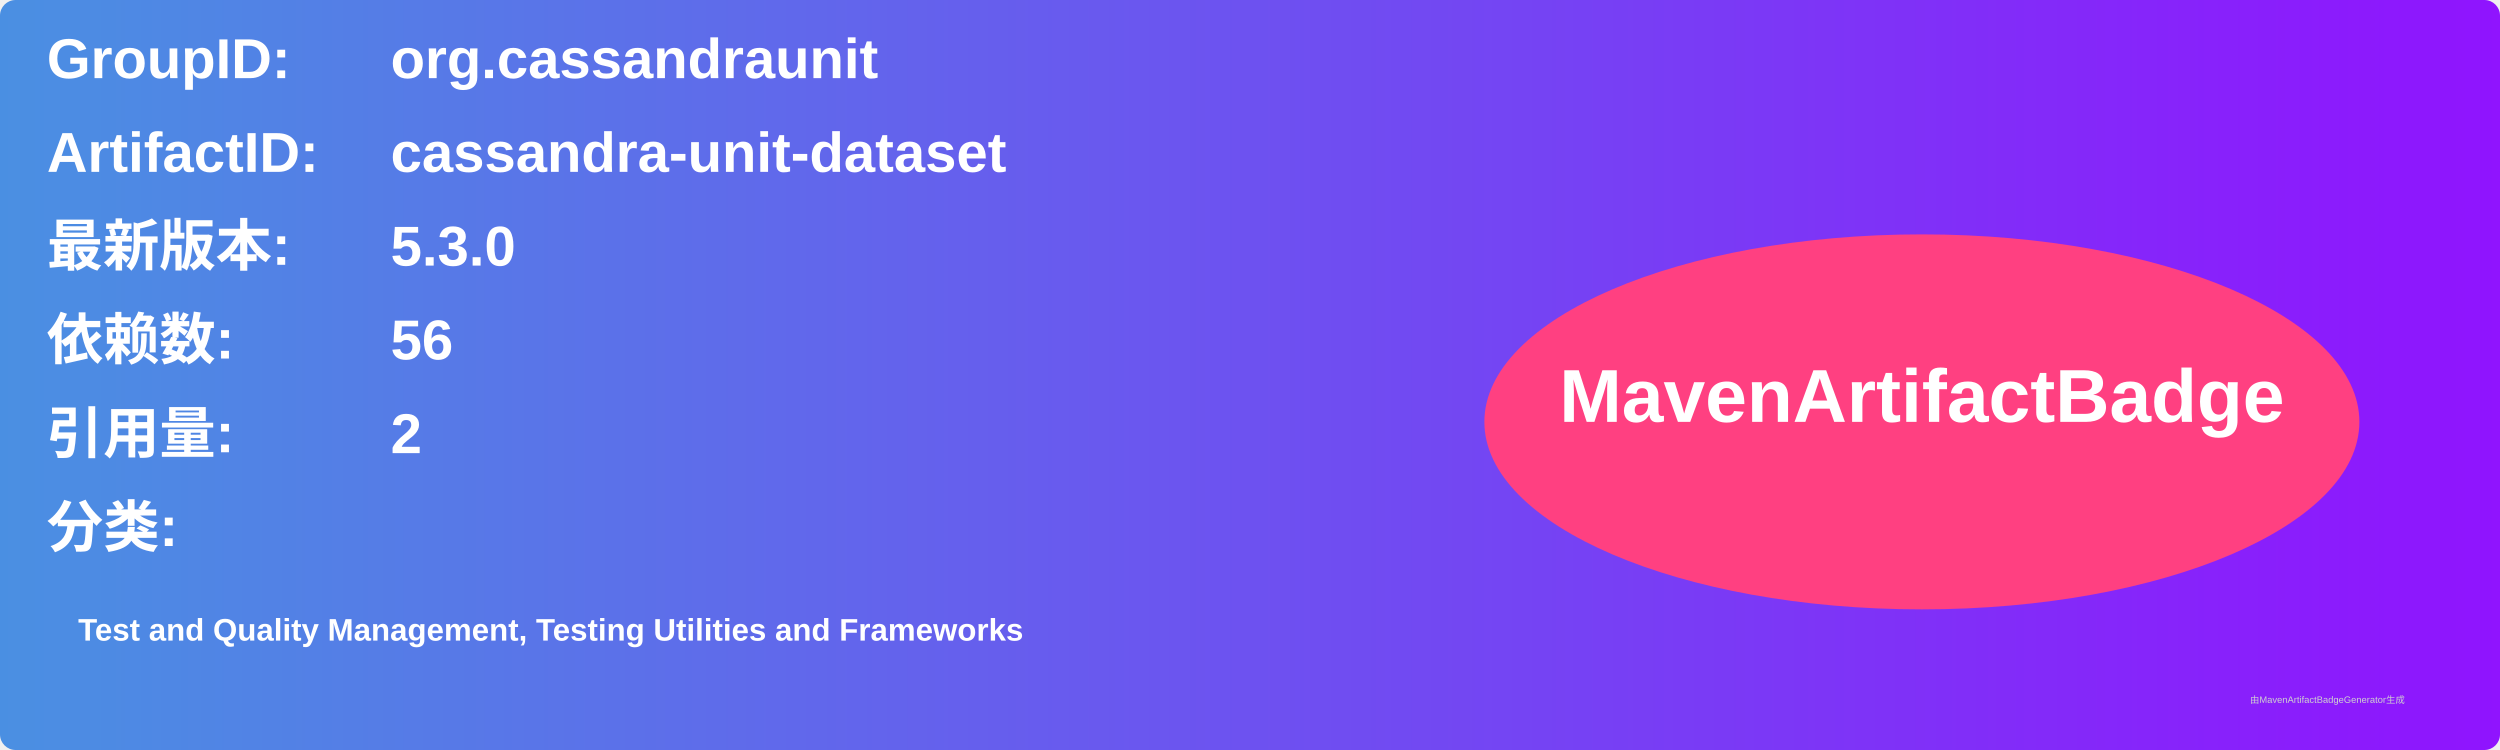
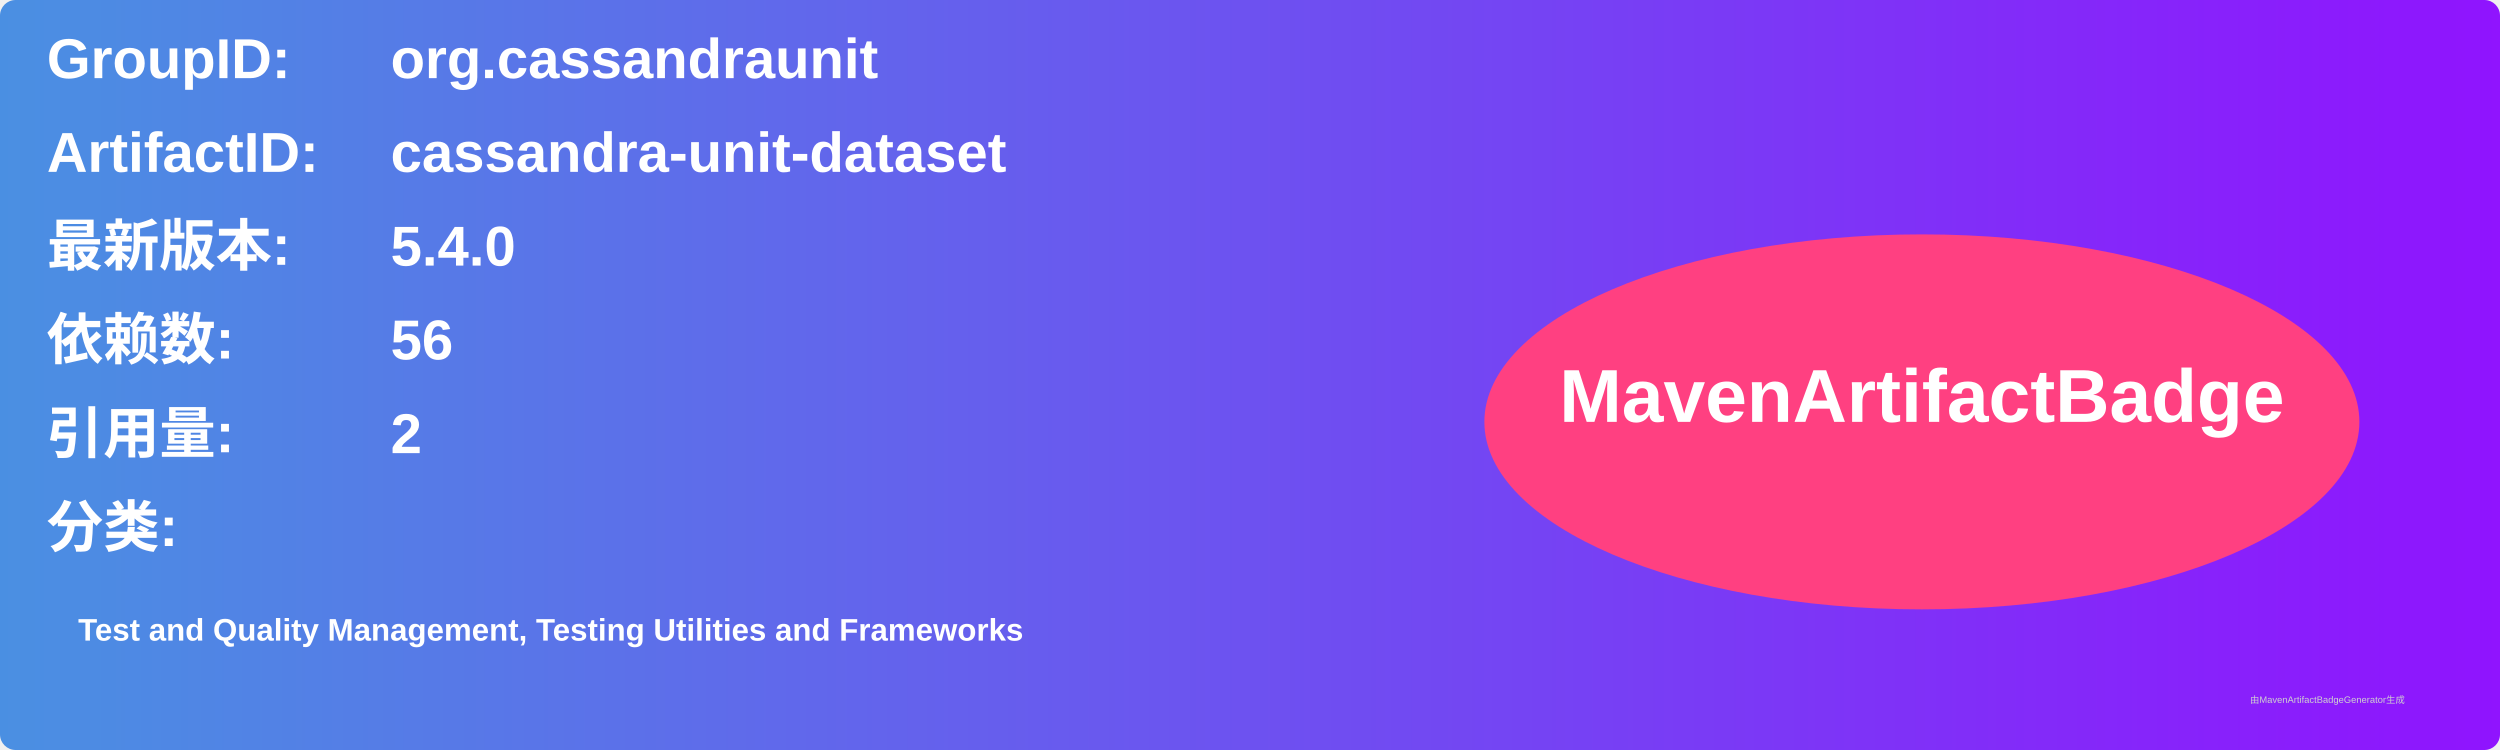
<svg xmlns="http://www.w3.org/2000/svg" width="800" height="240" viewBox="0 0 800 240">
  <linearGradient id="grad" x1="0%" y1="0%" x2="100%" y2="0%">
    <stop offset="0%" stop-color="#4a90e2" />
    <stop offset="100%" stop-color="#9013fe" />
  </linearGradient>
  <rect width="100%" height="100%" rx="5" ry="5" fill="url(#grad)" />
  <g transform="translate(15, 15)">
    <text x="0" y="10" font-family="Arial" font-size="18" fill="white" font-weight="bold" width="260">GroupID:</text>
    <text x="110" y="10" font-family="Arial" font-size="18" fill="white" font-weight="bold" width="460">org.cassandraunit</text>
    <text x="0" y="40" font-family="Arial" font-size="18" fill="white" font-weight="bold" width="260">ArtifactID:</text>
    <text x="110" y="40" font-family="Arial" font-size="18" fill="white" font-weight="bold" width="460">cassandra-unit-dataset</text>
    <text x="0" y="70" font-family="Arial" font-size="18" fill="white" font-weight="bold">最新版本:</text>
    <text x="110" y="70" font-family="Arial" font-size="18" fill="white" font-weight="bold">
-       <tspan font-weight="bold">5.3.0</tspan>
+       <tspan font-weight="bold">5.4.0</tspan>
    </text>
    <text x="0" y="100" font-family="Arial" font-size="18" fill="white" font-weight="bold">依赖数: </text>
    <text x="110" y="100" font-family="Arial" font-size="18" fill="white">
      <tspan font-weight="bold">56</tspan>
    </text>
    <text x="0" y="130" font-family="Arial" font-size="18" fill="white" font-weight="bold">引用量: </text>
    <text x="110" y="130" font-family="Arial" font-size="18" fill="white">
      <tspan font-weight="bold">2</tspan>
    </text>
    <text x="0" y="160" font-family="Arial" font-size="18" fill="white" font-weight="bold">分类:</text>
    <text x="10" y="190" font-family="Arial" font-size="10" fill="white">
      <tspan font-weight="bold">Test and Quality Management, Testing Utilities and Frameworks</tspan>
    </text>
    <ellipse cx="600" cy="120" rx="140" ry="60" fill="#ff4081" />
    <text x="600" y="120" text-anchor="middle" font-family="Arial" font-size="24" fill="white" font-weight="bold">MavenArtifactBadge</text>
  </g>
  <text x="720" y="225" font-family="Arial" font-size="3" fill="#d0d0d0">由MavenArtifactBadgeGenerator生成</text>
</svg>
